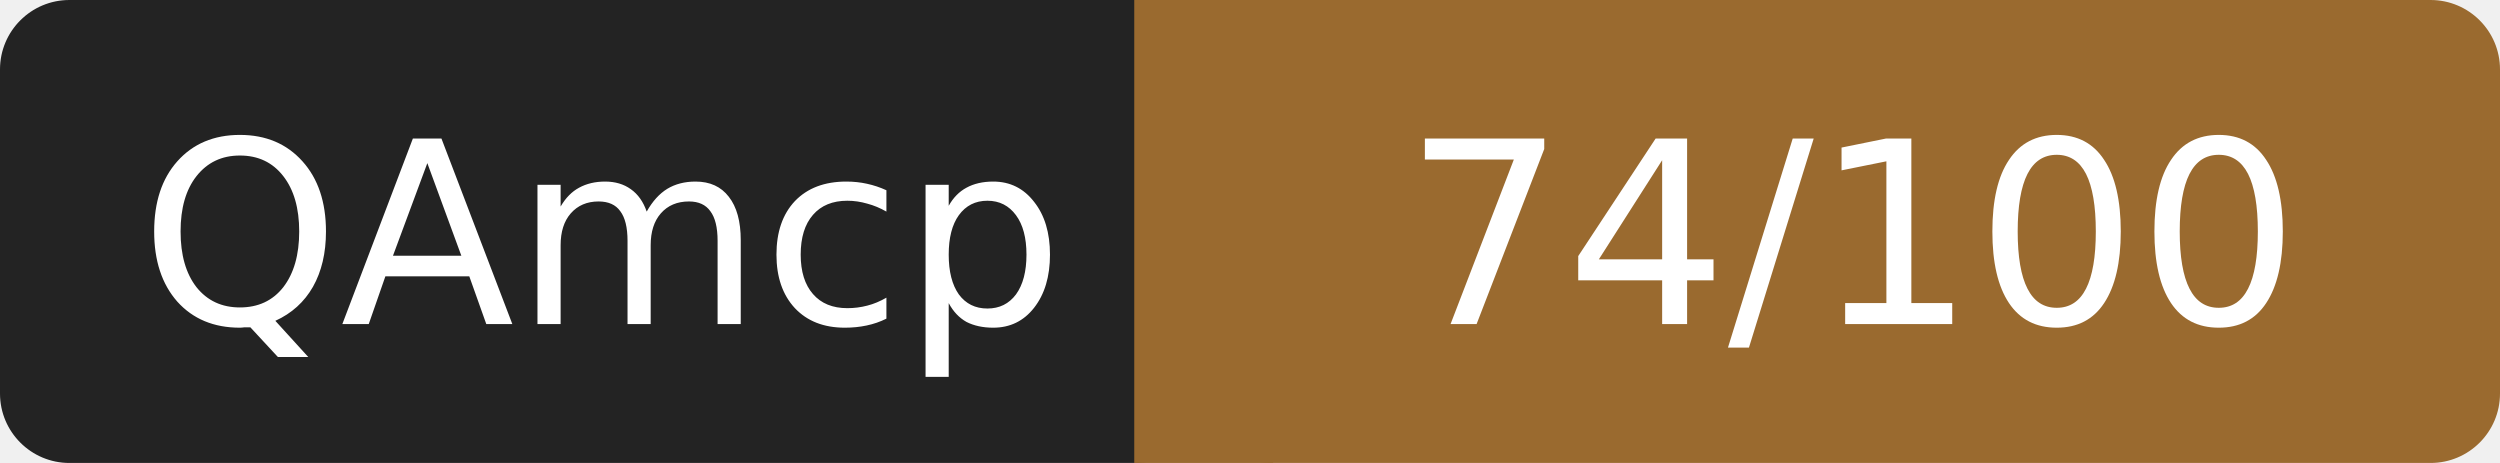
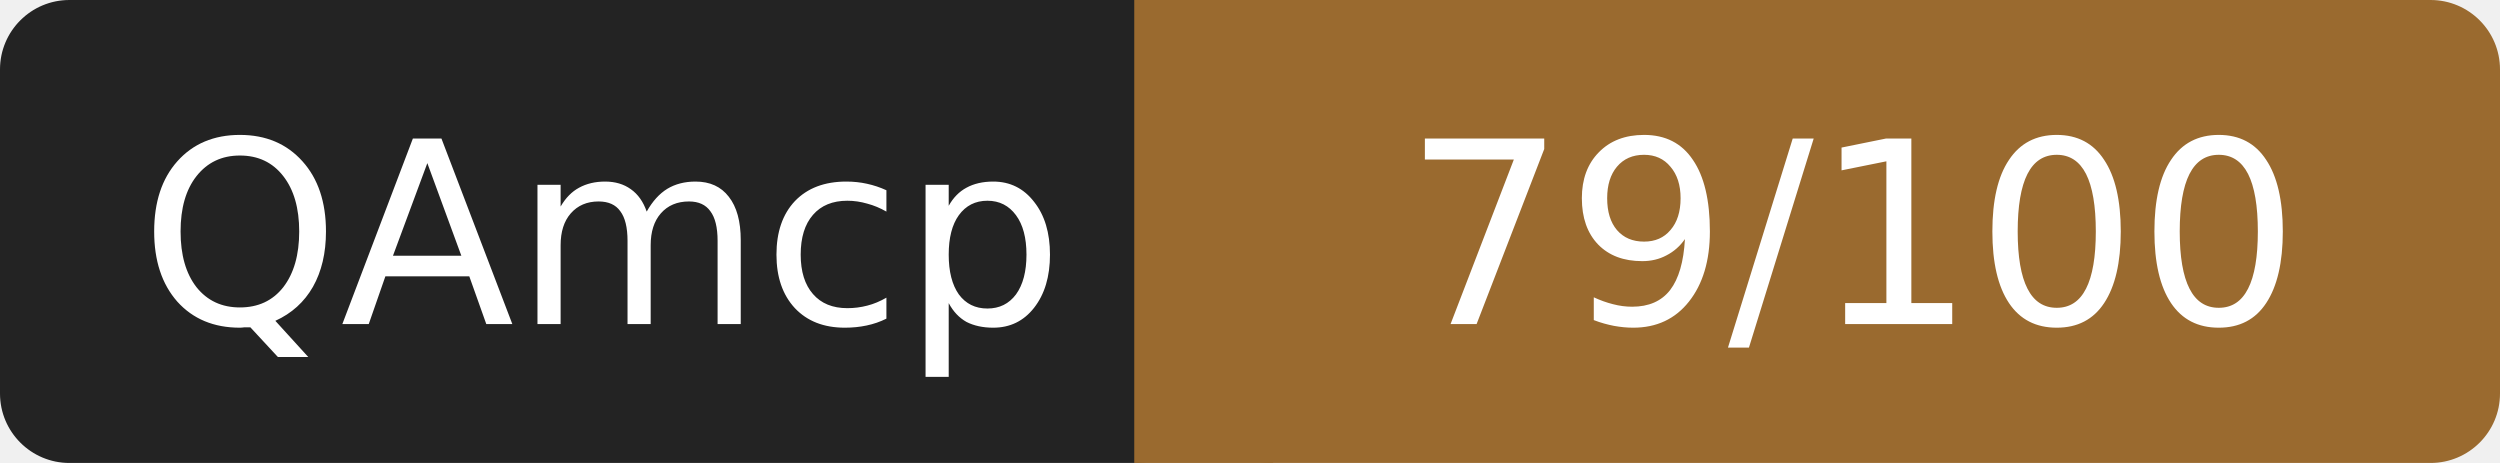
- <svg xmlns="http://www.w3.org/2000/svg" width="108" height="20" role="img" aria-label="QAmcp: 74/100">
+ <svg xmlns="http://www.w3.org/2000/svg" width="108" height="20" role="img" aria-label="QAmcp: 79/100">
  <rect width="52" height="20" rx="3" fill="#232323" />
  <rect x="52" width="56" height="20" rx="3" fill="#9a6a2f" />
  <rect x="49" width="6" height="20" fill="#9a6a2f" />
  <g fill="#fff" font-family="Verdana,DejaVu Sans,sans-serif" font-size="11" text-anchor="middle">
    <text x="26" y="14">QAmcp</text>
-     <text x="80" y="14">74/100</text>
+     <text x="80" y="14">79/100</text>
  </g>
</svg>
